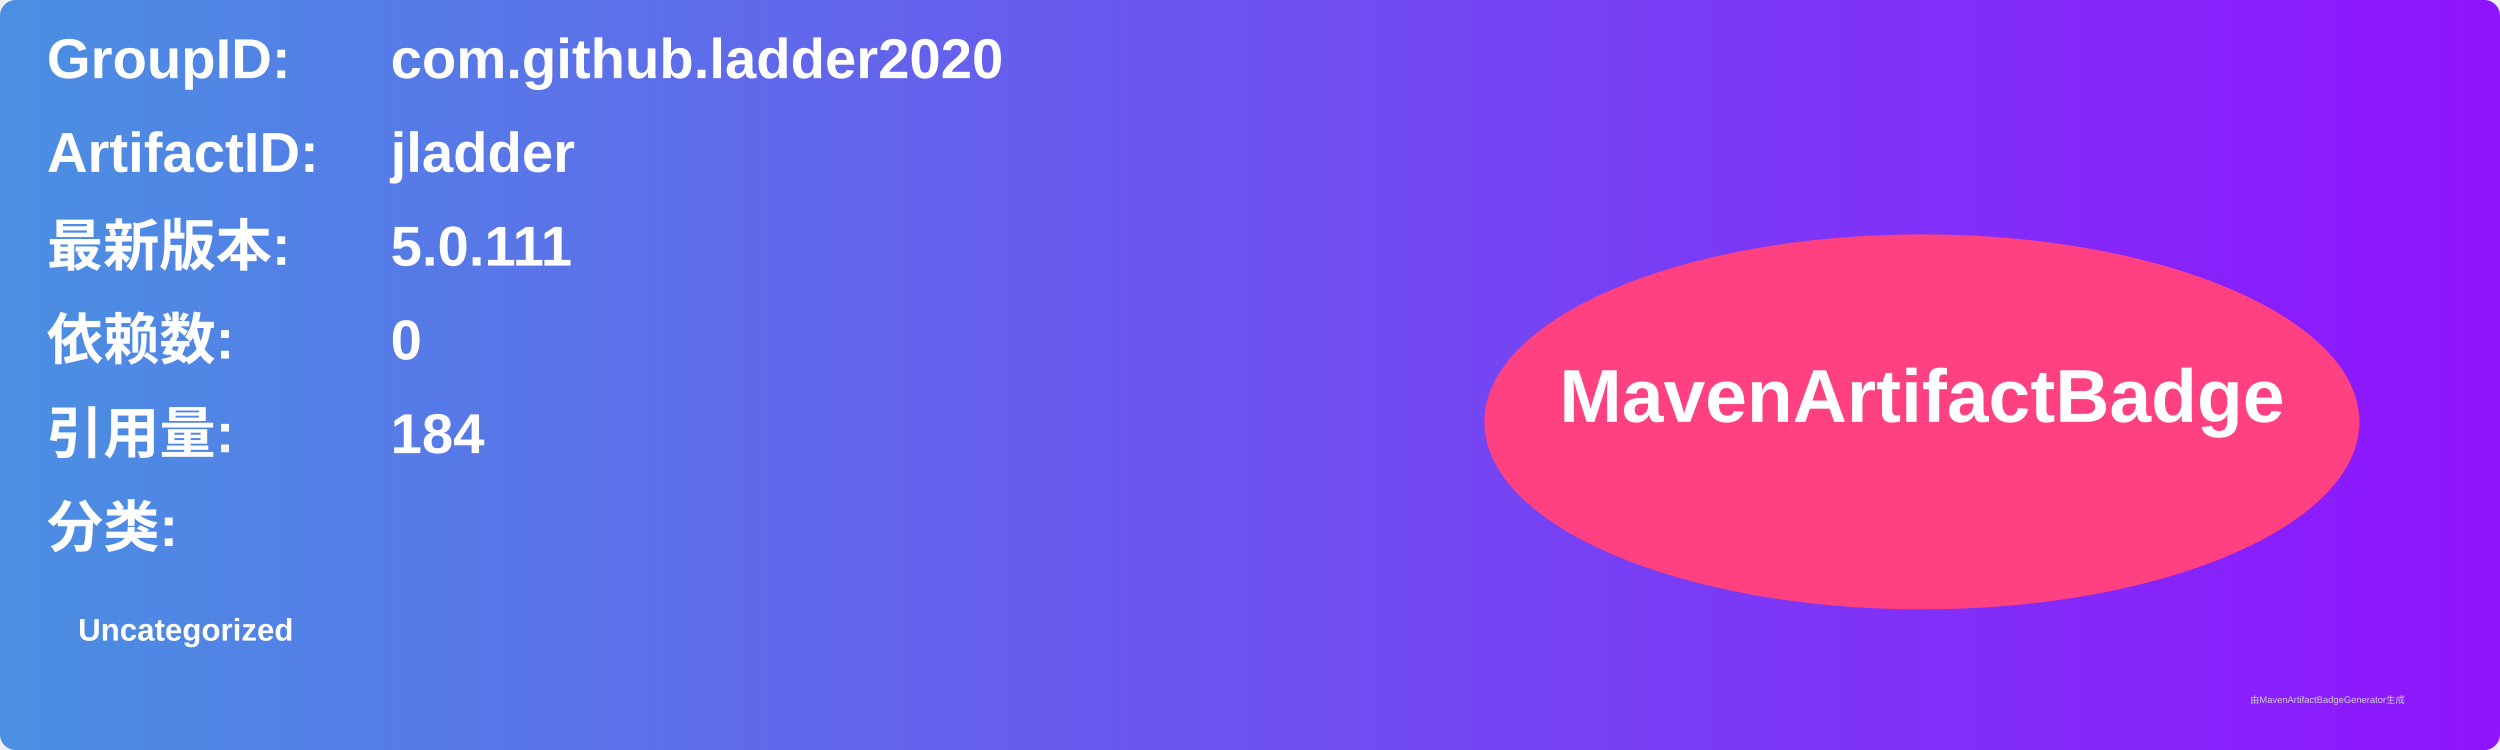
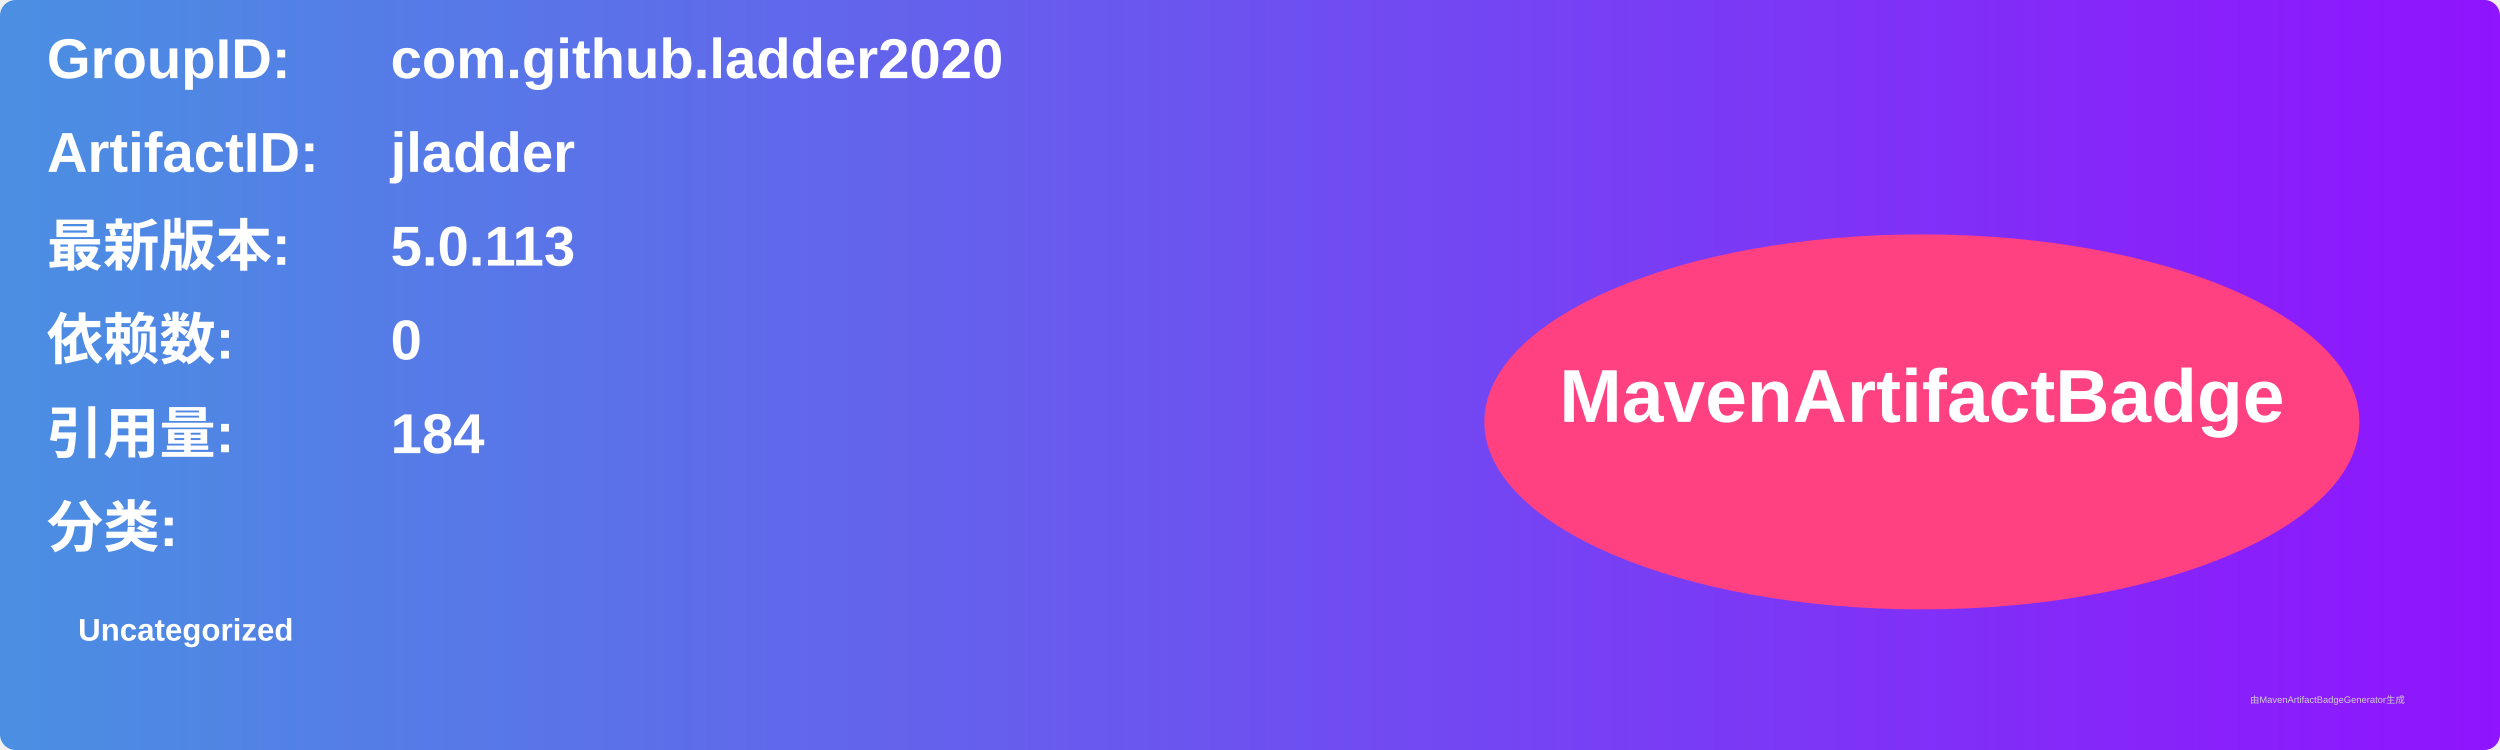
<svg xmlns="http://www.w3.org/2000/svg" width="800" height="240" viewBox="0 0 800 240">
  <linearGradient id="grad" x1="0%" y1="0%" x2="100%" y2="0%">
    <stop offset="0%" stop-color="#4a90e2" />
    <stop offset="100%" stop-color="#9013fe" />
  </linearGradient>
  <rect width="100%" height="100%" rx="5" ry="5" fill="url(#grad)" />
  <g transform="translate(15, 15)">
    <text x="0" y="10" font-family="Arial" font-size="18" fill="white" font-weight="bold" width="260">GroupID:</text>
    <text x="110" y="10" font-family="Arial" font-size="18" fill="white" font-weight="bold" width="460">com.github.ladder2020</text>
    <text x="0" y="40" font-family="Arial" font-size="18" fill="white" font-weight="bold" width="260">ArtifactID:</text>
    <text x="110" y="40" font-family="Arial" font-size="18" fill="white" font-weight="bold" width="460">jladder</text>
    <text x="0" y="70" font-family="Arial" font-size="18" fill="white" font-weight="bold">最新版本:</text>
    <text x="110" y="70" font-family="Arial" font-size="18" fill="white" font-weight="bold">
-       <tspan font-weight="bold">5.0.111</tspan>
+       <tspan font-weight="bold">5.0.113</tspan>
    </text>
    <text x="0" y="100" font-family="Arial" font-size="18" fill="white" font-weight="bold">依赖数: </text>
    <text x="110" y="100" font-family="Arial" font-size="18" fill="white">
      <tspan font-weight="bold">0</tspan>
    </text>
    <text x="0" y="130" font-family="Arial" font-size="18" fill="white" font-weight="bold">引用量: </text>
    <text x="110" y="130" font-family="Arial" font-size="18" fill="white">
      <tspan font-weight="bold">184</tspan>
    </text>
    <text x="0" y="160" font-family="Arial" font-size="18" fill="white" font-weight="bold">分类:</text>
    <text x="10" y="190" font-family="Arial" font-size="10" fill="white">
      <tspan font-weight="bold">Uncategorized</tspan>
    </text>
    <ellipse cx="600" cy="120" rx="140" ry="60" fill="#ff4081" />
    <text x="600" y="120" text-anchor="middle" font-family="Arial" font-size="24" fill="white" font-weight="bold">MavenArtifactBadge</text>
  </g>
  <text x="720" y="225" font-family="Arial" font-size="3" fill="#d0d0d0">由MavenArtifactBadgeGenerator生成</text>
</svg>
